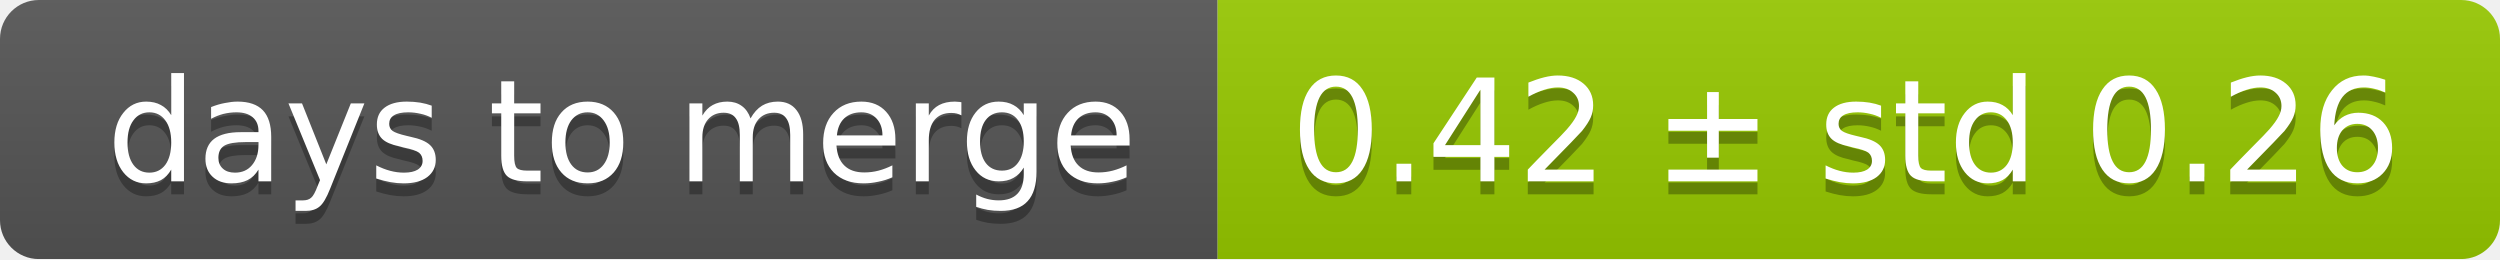
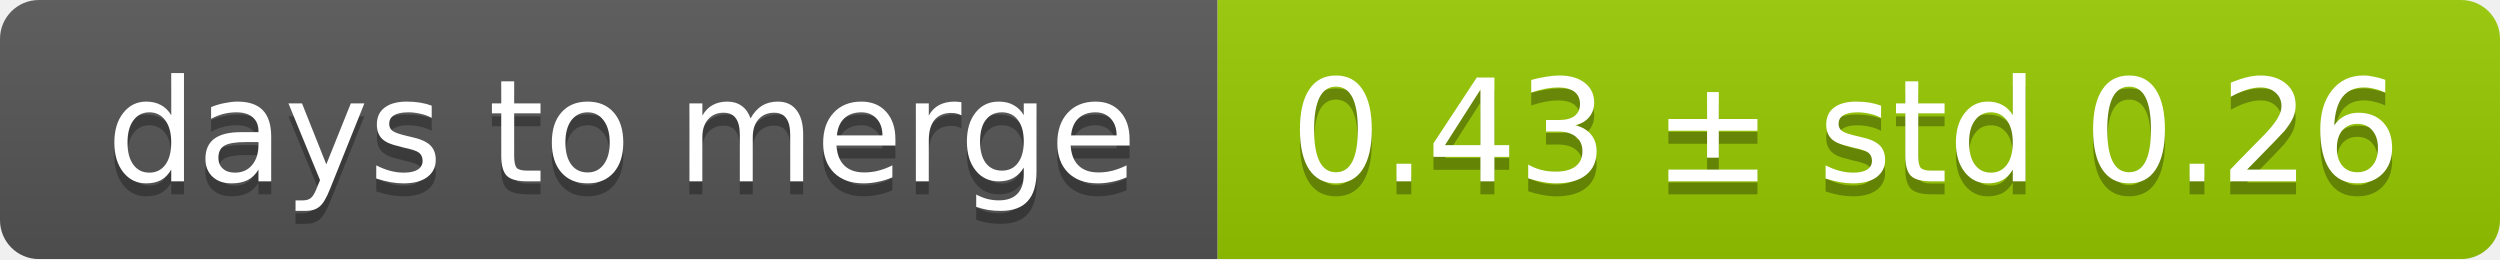
<svg xmlns="http://www.w3.org/2000/svg" width="193" height="20">
  <linearGradient id="smooth" x2="0" y2="100%">
    <stop offset="0" stop-color="#bbb" stop-opacity=".1" />
    <stop offset="1" stop-opacity=".1" />
  </linearGradient>
  <mask id="round">
    <rect width="193" height="20" rx="3" fill="#fff" />
  </mask>
  <g mask="url(#round)">
    <rect width="94" height="20" fill="#555" />
    <rect x="94" width="99" height="20" fill="#97ca00" />
    <rect width="193" height="20" fill="url(#smooth)" />
  </g>
  <g fill="#fff" text-anchor="middle" font-family="DejaVu Sans,Verdana,Geneva,sans-serif" font-size="11">
    <text x="48" y="15" fill="#010101" fill-opacity=".3">days to merge</text>
    <text x="48" y="14">days to merge</text>
-     <text x="142.5" y="15" fill="#010101" fill-opacity=".3">0.42 ± std 0.26</text>
-     <text x="142.5" y="14">0.42 ± std 0.26</text>
+     <text x="142.5" y="15" fill="#010101" fill-opacity=".3">0.43 ± std 0.26</text>
+     <text x="142.5" y="14">0.43 ± std 0.26</text>
  </g>
</svg>
